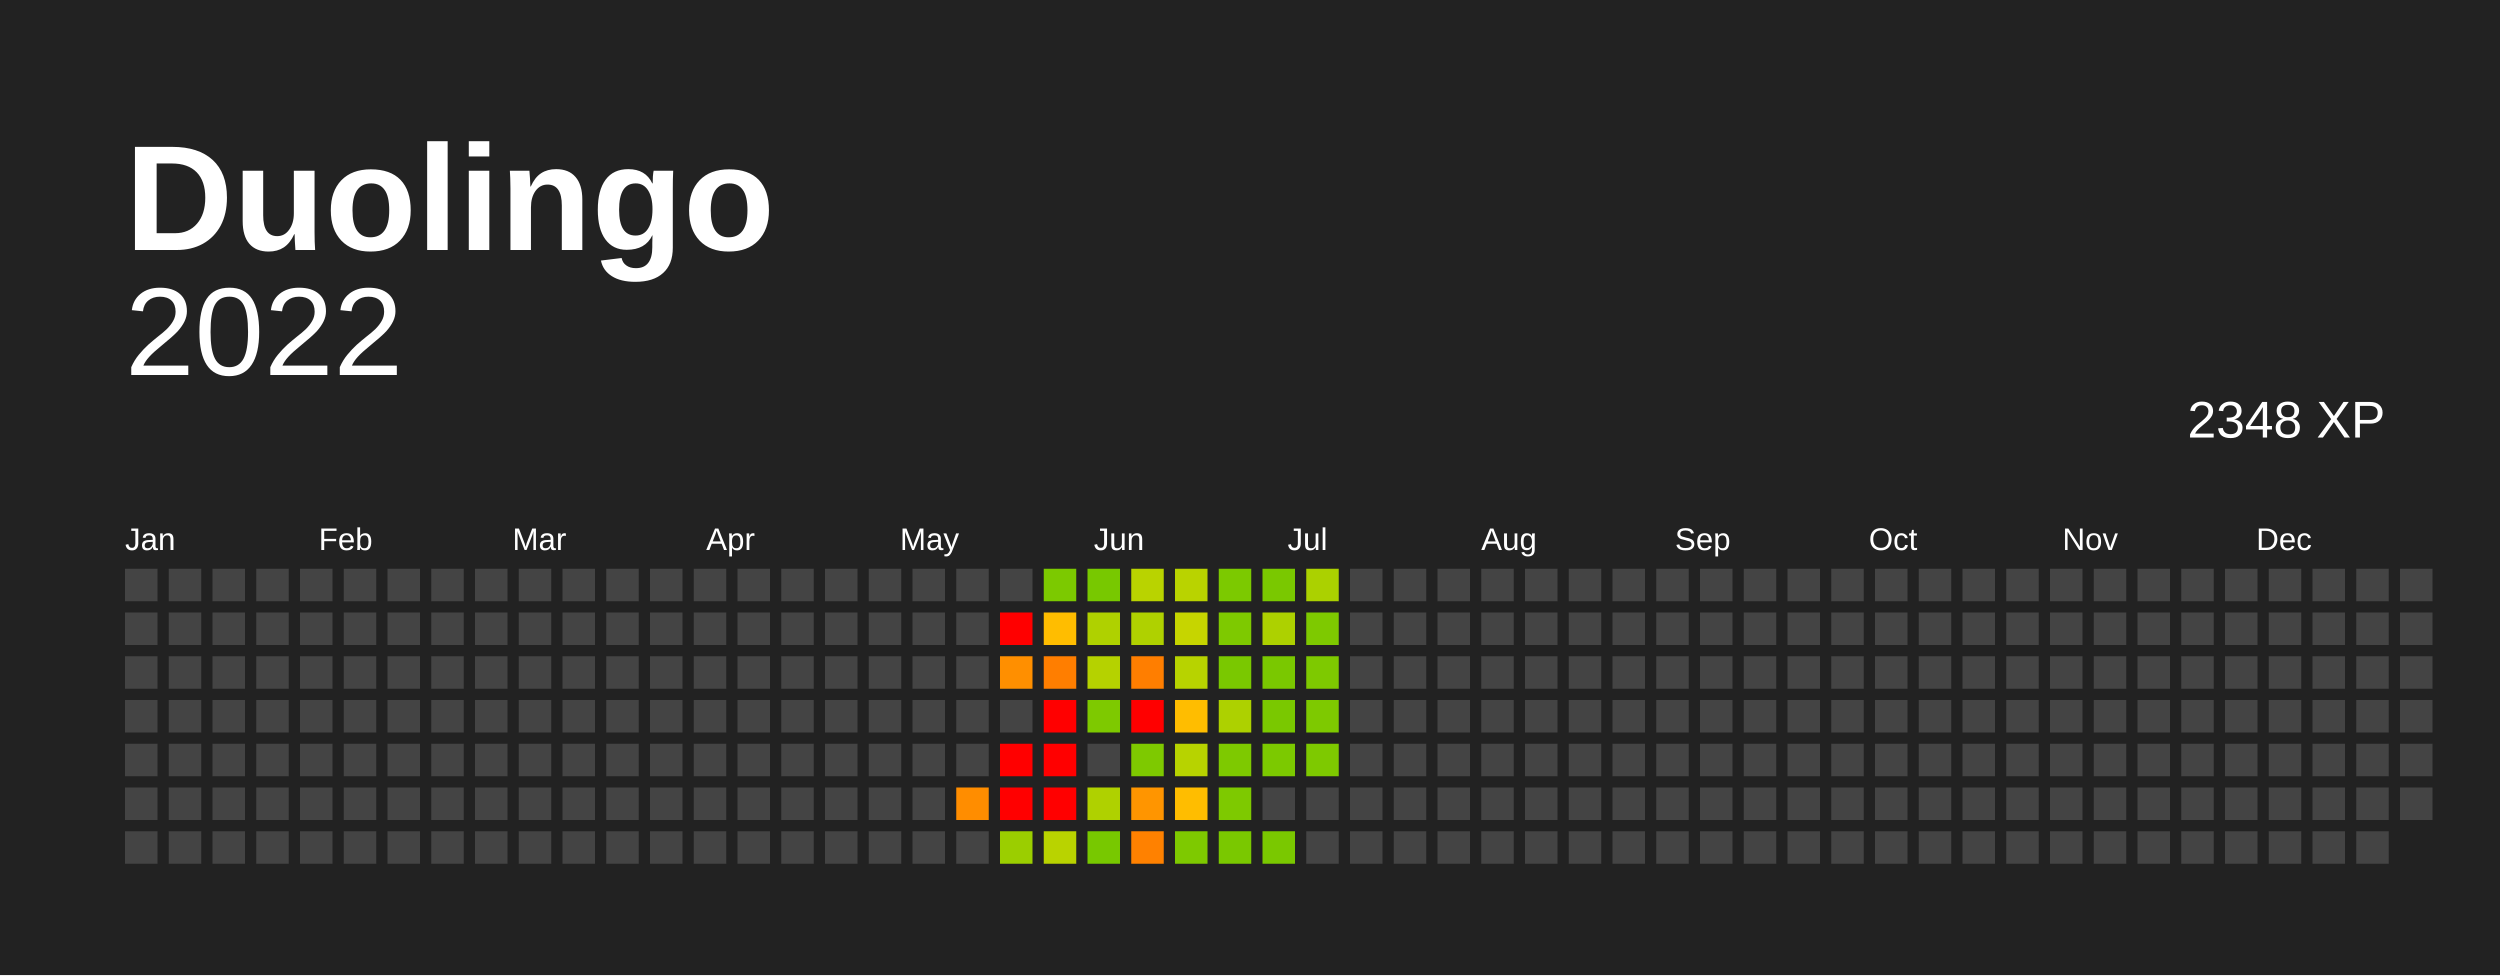
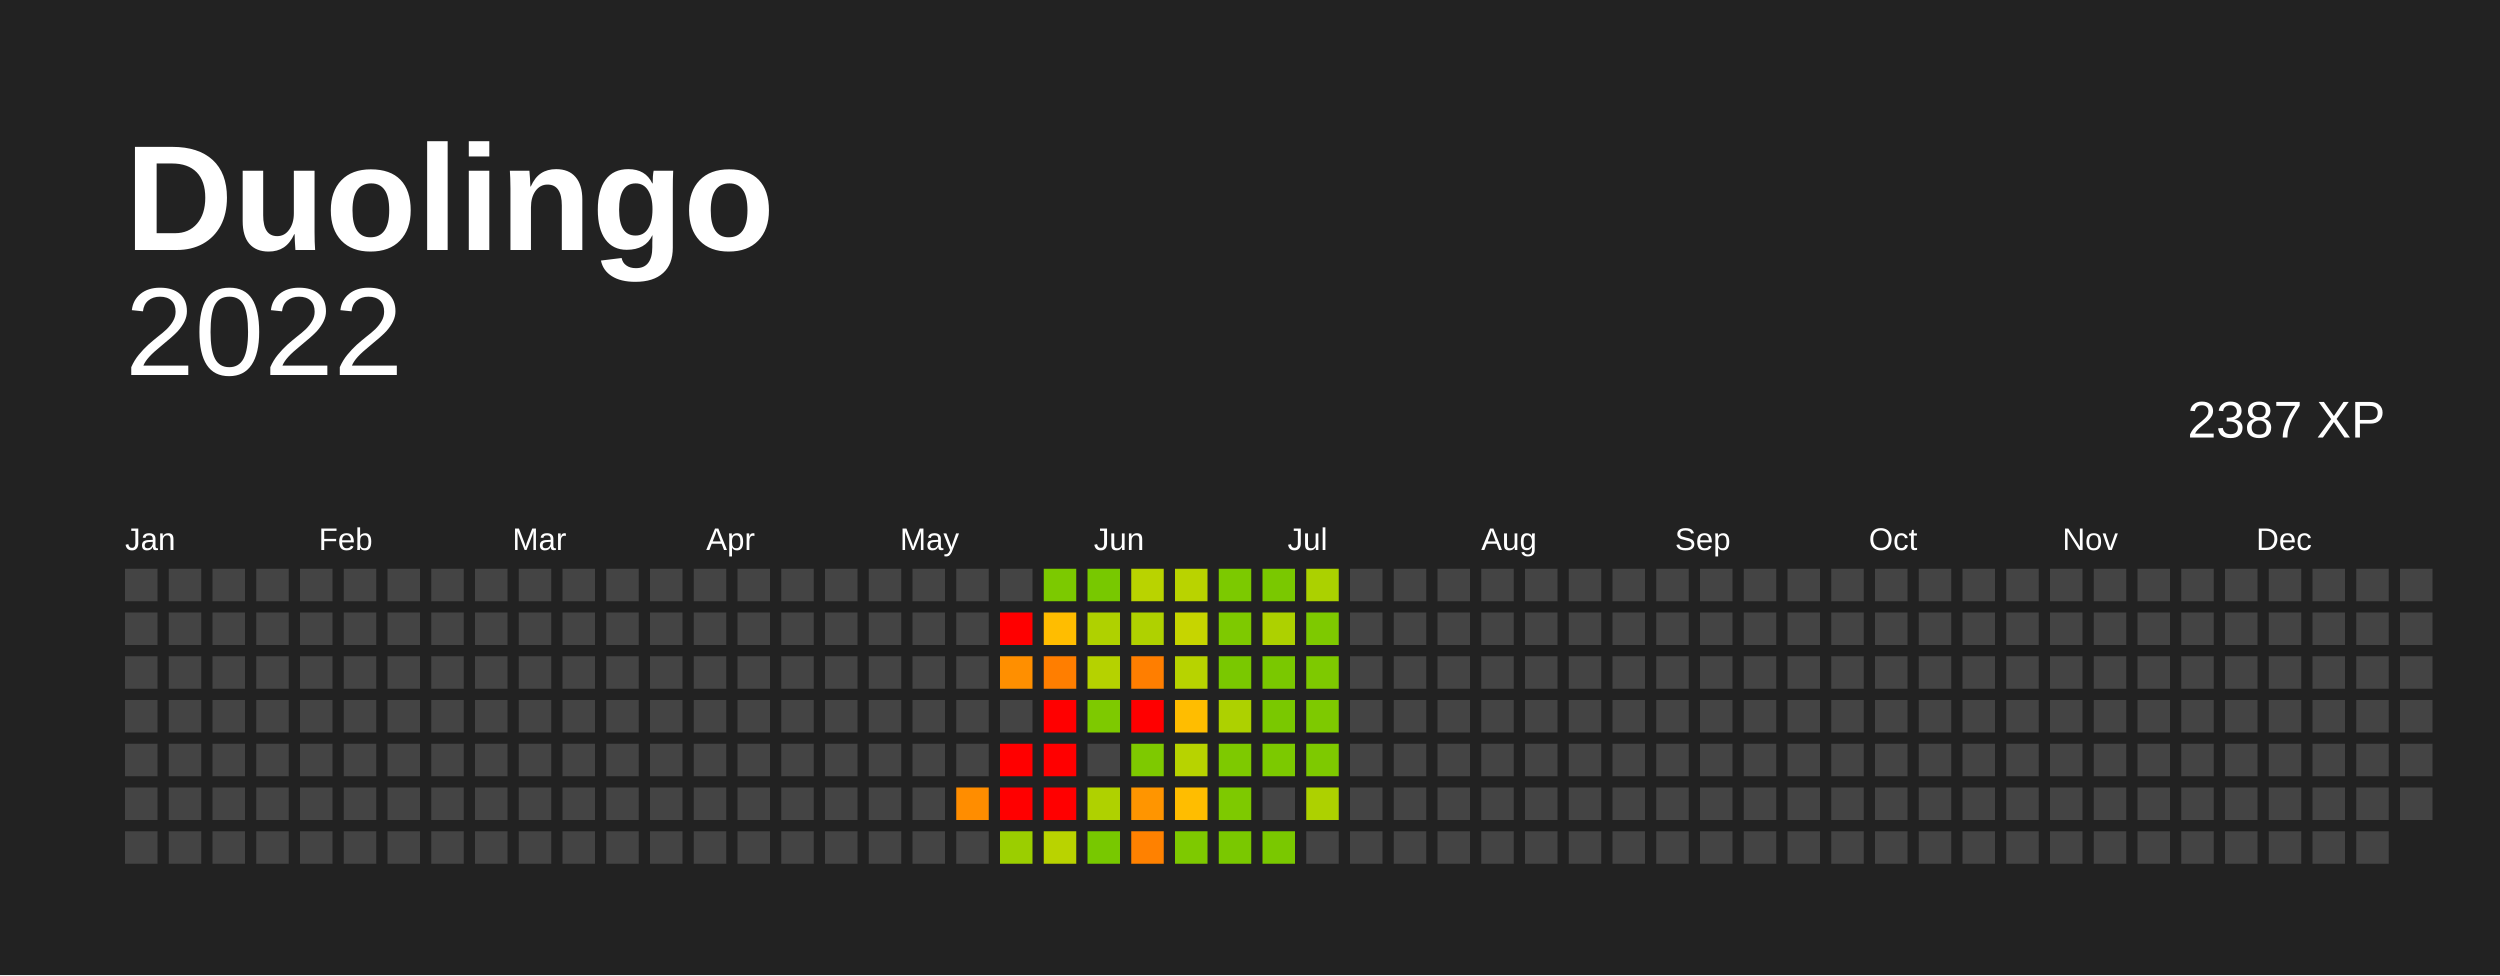
<svg xmlns="http://www.w3.org/2000/svg" baseProfile="full" height="78mm" version="1.1" viewBox="0,0,200,78" width="200mm">
  <defs />
  <rect fill="#222222" height="78" width="200" x="0" y="0" />
  <text fill="#FFFFFF" style="font-size:12px; font-family:Arial; font-weight:bold;" x="10" y="20"> Duolingo</text>
  <text alignment-baseline="hanging" fill="#FFFFFF" style="font-size:10.0px; font-family:Arial;" x="10" y="30">2022</text>
-   <text alignment-baseline="hanging" fill="#FFFFFF" style="font-size:4.125px; font-family:Arial;" x="175" y="35">2348 XP</text>
+   <text alignment-baseline="hanging" fill="#FFFFFF" style="font-size:4.125px; font-family:Arial;" x="175" y="35">2387 XP</text>
  <text fill="#FFFFFF" style="font-size:2.5px; font-family:Arial" x="10.0" y="44">Jan</text>
  <text fill="#FFFFFF" style="font-size:2.5px; font-family:Arial" x="25.5" y="44">Feb</text>
  <text fill="#FFFFFF" style="font-size:2.5px; font-family:Arial" x="41.0" y="44">Mar</text>
  <text fill="#FFFFFF" style="font-size:2.5px; font-family:Arial" x="56.5" y="44">Apr</text>
  <text fill="#FFFFFF" style="font-size:2.5px; font-family:Arial" x="72.0" y="44">May</text>
  <text fill="#FFFFFF" style="font-size:2.5px; font-family:Arial" x="87.5" y="44">Jun</text>
  <text fill="#FFFFFF" style="font-size:2.5px; font-family:Arial" x="103.0" y="44">Jul</text>
  <text fill="#FFFFFF" style="font-size:2.5px; font-family:Arial" x="118.5" y="44">Aug</text>
  <text fill="#FFFFFF" style="font-size:2.5px; font-family:Arial" x="134.0" y="44">Sep</text>
  <text fill="#FFFFFF" style="font-size:2.5px; font-family:Arial" x="149.5" y="44">Oct</text>
  <text fill="#FFFFFF" style="font-size:2.5px; font-family:Arial" x="165.0" y="44">Nov</text>
  <text fill="#FFFFFF" style="font-size:2.5px; font-family:Arial" x="180.5" y="44">Dec</text>
  <rect fill="#444444" height="2.6" width="2.6" x="10.0" y="45.5" />
  <rect fill="#444444" height="2.6" width="2.6" x="10.0" y="49.0" />
  <rect fill="#444444" height="2.6" width="2.6" x="10.0" y="52.5" />
  <rect fill="#444444" height="2.6" width="2.6" x="10.0" y="56.0" />
  <rect fill="#444444" height="2.6" width="2.6" x="10.0" y="59.5" />
  <rect fill="#444444" height="2.6" width="2.6" x="10.0" y="63.0" />
  <rect fill="#444444" height="2.6" width="2.6" x="10.0" y="66.5" />
  <rect fill="#444444" height="2.6" width="2.6" x="13.5" y="45.5" />
  <rect fill="#444444" height="2.6" width="2.6" x="13.5" y="49.0" />
  <rect fill="#444444" height="2.6" width="2.6" x="13.5" y="52.5" />
  <rect fill="#444444" height="2.6" width="2.6" x="13.5" y="56.0" />
  <rect fill="#444444" height="2.6" width="2.6" x="13.5" y="59.5" />
  <rect fill="#444444" height="2.6" width="2.6" x="13.5" y="63.0" />
  <rect fill="#444444" height="2.6" width="2.6" x="13.5" y="66.5" />
  <rect fill="#444444" height="2.6" width="2.6" x="17.0" y="45.5" />
  <rect fill="#444444" height="2.6" width="2.6" x="17.0" y="49.0" />
  <rect fill="#444444" height="2.6" width="2.6" x="17.0" y="52.5" />
  <rect fill="#444444" height="2.6" width="2.6" x="17.0" y="56.0" />
  <rect fill="#444444" height="2.6" width="2.6" x="17.0" y="59.5" />
  <rect fill="#444444" height="2.6" width="2.6" x="17.0" y="63.0" />
  <rect fill="#444444" height="2.6" width="2.6" x="17.0" y="66.5" />
  <rect fill="#444444" height="2.6" width="2.6" x="20.5" y="45.5" />
  <rect fill="#444444" height="2.6" width="2.6" x="20.5" y="49.0" />
  <rect fill="#444444" height="2.6" width="2.6" x="20.5" y="52.5" />
  <rect fill="#444444" height="2.6" width="2.6" x="20.5" y="56.0" />
  <rect fill="#444444" height="2.6" width="2.6" x="20.5" y="59.5" />
  <rect fill="#444444" height="2.6" width="2.6" x="20.5" y="63.0" />
  <rect fill="#444444" height="2.6" width="2.6" x="20.5" y="66.5" />
  <rect fill="#444444" height="2.6" width="2.6" x="24.0" y="45.5" />
  <rect fill="#444444" height="2.6" width="2.6" x="24.0" y="49.0" />
  <rect fill="#444444" height="2.6" width="2.6" x="24.0" y="52.5" />
  <rect fill="#444444" height="2.6" width="2.6" x="24.0" y="56.0" />
  <rect fill="#444444" height="2.6" width="2.6" x="24.0" y="59.5" />
  <rect fill="#444444" height="2.6" width="2.6" x="24.0" y="63.0" />
  <rect fill="#444444" height="2.6" width="2.6" x="24.0" y="66.5" />
  <rect fill="#444444" height="2.6" width="2.6" x="27.5" y="45.5" />
  <rect fill="#444444" height="2.6" width="2.6" x="27.5" y="49.0" />
  <rect fill="#444444" height="2.6" width="2.6" x="27.5" y="52.5" />
  <rect fill="#444444" height="2.6" width="2.6" x="27.5" y="56.0" />
  <rect fill="#444444" height="2.6" width="2.6" x="27.5" y="59.5" />
  <rect fill="#444444" height="2.6" width="2.6" x="27.5" y="63.0" />
  <rect fill="#444444" height="2.6" width="2.6" x="27.5" y="66.5" />
  <rect fill="#444444" height="2.6" width="2.6" x="31.0" y="45.5" />
  <rect fill="#444444" height="2.6" width="2.6" x="31.0" y="49.0" />
  <rect fill="#444444" height="2.6" width="2.6" x="31.0" y="52.5" />
  <rect fill="#444444" height="2.6" width="2.6" x="31.0" y="56.0" />
  <rect fill="#444444" height="2.6" width="2.6" x="31.0" y="59.5" />
  <rect fill="#444444" height="2.6" width="2.6" x="31.0" y="63.0" />
  <rect fill="#444444" height="2.6" width="2.6" x="31.0" y="66.5" />
  <rect fill="#444444" height="2.6" width="2.6" x="34.5" y="45.5" />
  <rect fill="#444444" height="2.6" width="2.6" x="34.5" y="49.0" />
  <rect fill="#444444" height="2.6" width="2.6" x="34.5" y="52.5" />
  <rect fill="#444444" height="2.6" width="2.6" x="34.5" y="56.0" />
  <rect fill="#444444" height="2.6" width="2.6" x="34.5" y="59.5" />
  <rect fill="#444444" height="2.6" width="2.6" x="34.5" y="63.0" />
  <rect fill="#444444" height="2.6" width="2.6" x="34.5" y="66.5" />
  <rect fill="#444444" height="2.6" width="2.6" x="38.0" y="45.5" />
  <rect fill="#444444" height="2.6" width="2.6" x="38.0" y="49.0" />
  <rect fill="#444444" height="2.6" width="2.6" x="38.0" y="52.5" />
  <rect fill="#444444" height="2.6" width="2.6" x="38.0" y="56.0" />
  <rect fill="#444444" height="2.6" width="2.6" x="38.0" y="59.5" />
  <rect fill="#444444" height="2.6" width="2.6" x="38.0" y="63.0" />
  <rect fill="#444444" height="2.6" width="2.6" x="38.0" y="66.5" />
  <rect fill="#444444" height="2.6" width="2.6" x="41.5" y="45.5" />
  <rect fill="#444444" height="2.6" width="2.6" x="41.5" y="49.0" />
  <rect fill="#444444" height="2.6" width="2.6" x="41.5" y="52.5" />
  <rect fill="#444444" height="2.6" width="2.6" x="41.5" y="56.0" />
  <rect fill="#444444" height="2.6" width="2.6" x="41.5" y="59.5" />
  <rect fill="#444444" height="2.6" width="2.6" x="41.5" y="63.0" />
  <rect fill="#444444" height="2.6" width="2.6" x="41.5" y="66.5" />
  <rect fill="#444444" height="2.6" width="2.6" x="45.0" y="45.5" />
  <rect fill="#444444" height="2.6" width="2.6" x="45.0" y="49.0" />
  <rect fill="#444444" height="2.6" width="2.6" x="45.0" y="52.5" />
  <rect fill="#444444" height="2.6" width="2.6" x="45.0" y="56.0" />
  <rect fill="#444444" height="2.6" width="2.6" x="45.0" y="59.5" />
  <rect fill="#444444" height="2.6" width="2.6" x="45.0" y="63.0" />
  <rect fill="#444444" height="2.6" width="2.6" x="45.0" y="66.5" />
  <rect fill="#444444" height="2.6" width="2.6" x="48.5" y="45.5" />
  <rect fill="#444444" height="2.6" width="2.6" x="48.5" y="49.0" />
  <rect fill="#444444" height="2.6" width="2.6" x="48.5" y="52.5" />
  <rect fill="#444444" height="2.6" width="2.6" x="48.5" y="56.0" />
  <rect fill="#444444" height="2.6" width="2.6" x="48.5" y="59.5" />
  <rect fill="#444444" height="2.6" width="2.6" x="48.5" y="63.0" />
  <rect fill="#444444" height="2.6" width="2.6" x="48.5" y="66.5" />
  <rect fill="#444444" height="2.6" width="2.6" x="52.0" y="45.5" />
  <rect fill="#444444" height="2.6" width="2.6" x="52.0" y="49.0" />
  <rect fill="#444444" height="2.6" width="2.6" x="52.0" y="52.5" />
  <rect fill="#444444" height="2.6" width="2.6" x="52.0" y="56.0" />
  <rect fill="#444444" height="2.6" width="2.6" x="52.0" y="59.5" />
  <rect fill="#444444" height="2.6" width="2.6" x="52.0" y="63.0" />
  <rect fill="#444444" height="2.6" width="2.6" x="52.0" y="66.5" />
  <rect fill="#444444" height="2.6" width="2.6" x="55.5" y="45.5" />
  <rect fill="#444444" height="2.6" width="2.6" x="55.5" y="49.0" />
  <rect fill="#444444" height="2.6" width="2.6" x="55.5" y="52.5" />
  <rect fill="#444444" height="2.6" width="2.6" x="55.5" y="56.0" />
  <rect fill="#444444" height="2.6" width="2.6" x="55.5" y="59.5" />
  <rect fill="#444444" height="2.6" width="2.6" x="55.5" y="63.0" />
  <rect fill="#444444" height="2.6" width="2.6" x="55.5" y="66.5" />
  <rect fill="#444444" height="2.6" width="2.6" x="59.0" y="45.5" />
  <rect fill="#444444" height="2.6" width="2.6" x="59.0" y="49.0" />
  <rect fill="#444444" height="2.6" width="2.6" x="59.0" y="52.5" />
  <rect fill="#444444" height="2.6" width="2.6" x="59.0" y="56.0" />
  <rect fill="#444444" height="2.6" width="2.6" x="59.0" y="59.5" />
  <rect fill="#444444" height="2.6" width="2.6" x="59.0" y="63.0" />
  <rect fill="#444444" height="2.6" width="2.6" x="59.0" y="66.5" />
  <rect fill="#444444" height="2.6" width="2.6" x="62.5" y="45.5" />
  <rect fill="#444444" height="2.6" width="2.6" x="62.5" y="49.0" />
  <rect fill="#444444" height="2.6" width="2.6" x="62.5" y="52.5" />
  <rect fill="#444444" height="2.6" width="2.6" x="62.5" y="56.0" />
  <rect fill="#444444" height="2.6" width="2.6" x="62.5" y="59.5" />
  <rect fill="#444444" height="2.6" width="2.6" x="62.5" y="63.0" />
  <rect fill="#444444" height="2.6" width="2.6" x="62.5" y="66.5" />
  <rect fill="#444444" height="2.6" width="2.6" x="66.0" y="45.5" />
  <rect fill="#444444" height="2.6" width="2.6" x="66.0" y="49.0" />
  <rect fill="#444444" height="2.6" width="2.6" x="66.0" y="52.5" />
  <rect fill="#444444" height="2.6" width="2.6" x="66.0" y="56.0" />
  <rect fill="#444444" height="2.6" width="2.6" x="66.0" y="59.5" />
  <rect fill="#444444" height="2.6" width="2.6" x="66.0" y="63.0" />
  <rect fill="#444444" height="2.6" width="2.6" x="66.0" y="66.5" />
  <rect fill="#444444" height="2.6" width="2.6" x="69.5" y="45.5" />
  <rect fill="#444444" height="2.6" width="2.6" x="69.5" y="49.0" />
  <rect fill="#444444" height="2.6" width="2.6" x="69.5" y="52.5" />
  <rect fill="#444444" height="2.6" width="2.6" x="69.5" y="56.0" />
  <rect fill="#444444" height="2.6" width="2.6" x="69.5" y="59.5" />
  <rect fill="#444444" height="2.6" width="2.6" x="69.5" y="63.0" />
  <rect fill="#444444" height="2.6" width="2.6" x="69.5" y="66.5" />
  <rect fill="#444444" height="2.6" width="2.6" x="73.0" y="45.5" />
  <rect fill="#444444" height="2.6" width="2.6" x="73.0" y="49.0" />
  <rect fill="#444444" height="2.6" width="2.6" x="73.0" y="52.5" />
  <rect fill="#444444" height="2.6" width="2.6" x="73.0" y="56.0" />
  <rect fill="#444444" height="2.6" width="2.6" x="73.0" y="59.5" />
  <rect fill="#444444" height="2.6" width="2.6" x="73.0" y="63.0" />
  <rect fill="#444444" height="2.6" width="2.6" x="73.0" y="66.5" />
  <rect fill="#444444" height="2.6" width="2.6" x="76.5" y="45.5" />
  <rect fill="#444444" height="2.6" width="2.6" x="76.5" y="49.0" />
  <rect fill="#444444" height="2.6" width="2.6" x="76.5" y="52.5" />
  <rect fill="#444444" height="2.6" width="2.6" x="76.5" y="56.0" />
  <rect fill="#444444" height="2.6" width="2.6" x="76.5" y="59.5" />
  <rect fill="#ff8d00" height="2.6" width="2.6" x="76.5" y="63.0" />
  <rect fill="#444444" height="2.6" width="2.6" x="76.5" y="66.5" />
  <rect fill="#444444" height="2.6" width="2.6" x="80.0" y="45.5" />
  <rect fill="red" height="2.6" width="2.6" x="80.0" y="49.0" />
  <rect fill="#ff8f00" height="2.6" width="2.6" x="80.0" y="52.5" />
  <rect fill="#444444" height="2.6" width="2.6" x="80.0" y="56.0" />
  <rect fill="red" height="2.6" width="2.6" x="80.0" y="59.5" />
  <rect fill="red" height="2.6" width="2.6" x="80.0" y="63.0" />
  <rect fill="#9bce00" height="2.6" width="2.6" x="80.0" y="66.5" />
  <rect fill="#7cc900" height="2.6" width="2.6" x="83.5" y="45.5" />
  <rect fill="#ffbd00" height="2.6" width="2.6" x="83.5" y="49.0" />
  <rect fill="#ff7e00" height="2.6" width="2.6" x="83.5" y="52.5" />
  <rect fill="red" height="2.6" width="2.6" x="83.5" y="56.0" />
  <rect fill="red" height="2.6" width="2.6" x="83.5" y="59.5" />
  <rect fill="red" height="2.6" width="2.6" x="83.5" y="63.0" />
  <rect fill="#b9d300" height="2.6" width="2.6" x="83.5" y="66.5" />
  <rect fill="#78c800" height="2.6" width="2.6" x="87.0" y="45.5" />
  <rect fill="#afd100" height="2.6" width="2.6" x="87.0" y="49.0" />
  <rect fill="#b5d200" height="2.6" width="2.6" x="87.0" y="52.5" />
  <rect fill="#7ec900" height="2.6" width="2.6" x="87.0" y="56.0" />
  <rect fill="#444444" height="2.6" width="2.6" x="87.0" y="59.5" />
  <rect fill="#afd100" height="2.6" width="2.6" x="87.0" y="63.0" />
  <rect fill="#78c800" height="2.6" width="2.6" x="87.0" y="66.5" />
  <rect fill="#b9d300" height="2.6" width="2.6" x="90.5" y="45.5" />
  <rect fill="#afd100" height="2.6" width="2.6" x="90.5" y="49.0" />
  <rect fill="#ff7e00" height="2.6" width="2.6" x="90.5" y="52.5" />
  <rect fill="red" height="2.6" width="2.6" x="90.5" y="56.0" />
  <rect fill="#7ec900" height="2.6" width="2.6" x="90.5" y="59.5" />
  <rect fill="#ff9500" height="2.6" width="2.6" x="90.5" y="63.0" />
  <rect fill="#ff8100" height="2.6" width="2.6" x="90.5" y="66.5" />
  <rect fill="#b9d300" height="2.6" width="2.6" x="94.0" y="45.5" />
  <rect fill="#c6d500" height="2.6" width="2.6" x="94.0" y="49.0" />
  <rect fill="#b7d300" height="2.6" width="2.6" x="94.0" y="52.5" />
  <rect fill="#ffbd00" height="2.6" width="2.6" x="94.0" y="56.0" />
  <rect fill="#b7d300" height="2.6" width="2.6" x="94.0" y="59.5" />
  <rect fill="#ffbd00" height="2.6" width="2.6" x="94.0" y="63.0" />
  <rect fill="#7ec900" height="2.6" width="2.6" x="94.0" y="66.5" />
  <rect fill="#7cc900" height="2.6" width="2.6" x="97.5" y="45.5" />
  <rect fill="#7ec900" height="2.6" width="2.6" x="97.5" y="49.0" />
  <rect fill="#7ac800" height="2.6" width="2.6" x="97.5" y="52.5" />
  <rect fill="#add100" height="2.6" width="2.6" x="97.5" y="56.0" />
  <rect fill="#7ec900" height="2.6" width="2.6" x="97.5" y="59.5" />
  <rect fill="#7ec900" height="2.6" width="2.6" x="97.5" y="63.0" />
  <rect fill="#7ac800" height="2.6" width="2.6" x="97.5" y="66.5" />
  <rect fill="#7ac800" height="2.6" width="2.6" x="101.0" y="45.5" />
  <rect fill="#add100" height="2.6" width="2.6" x="101.0" y="49.0" />
  <rect fill="#7ac800" height="2.6" width="2.6" x="101.0" y="52.5" />
  <rect fill="#7ac800" height="2.6" width="2.6" x="101.0" y="56.0" />
  <rect fill="#7cc900" height="2.6" width="2.6" x="101.0" y="59.5" />
  <rect fill="#444444" height="2.6" width="2.6" x="101.0" y="63.0" />
  <rect fill="#7ac800" height="2.6" width="2.6" x="101.0" y="66.5" />
  <rect fill="#abd100" height="2.6" width="2.6" x="104.5" y="45.5" />
  <rect fill="#7ec900" height="2.6" width="2.6" x="104.5" y="49.0" />
  <rect fill="#7ec900" height="2.6" width="2.6" x="104.5" y="52.5" />
  <rect fill="#7ec900" height="2.6" width="2.6" x="104.5" y="56.0" />
  <rect fill="#7ec900" height="2.6" width="2.6" x="104.5" y="59.5" />
-   <rect fill="#444444" height="2.6" width="2.6" x="104.5" y="63.0" />
+   <rect fill="#add100" height="2.6" width="2.6" x="104.5" y="63.0" />
  <rect fill="#444444" height="2.6" width="2.6" x="104.5" y="66.5" />
  <rect fill="#444444" height="2.6" width="2.6" x="108.0" y="45.5" />
  <rect fill="#444444" height="2.6" width="2.6" x="108.0" y="49.0" />
  <rect fill="#444444" height="2.6" width="2.6" x="108.0" y="52.5" />
  <rect fill="#444444" height="2.6" width="2.6" x="108.0" y="56.0" />
  <rect fill="#444444" height="2.6" width="2.6" x="108.0" y="59.5" />
  <rect fill="#444444" height="2.6" width="2.6" x="108.0" y="63.0" />
  <rect fill="#444444" height="2.6" width="2.6" x="108.0" y="66.5" />
  <rect fill="#444444" height="2.6" width="2.6" x="111.5" y="45.5" />
  <rect fill="#444444" height="2.6" width="2.6" x="111.5" y="49.0" />
  <rect fill="#444444" height="2.6" width="2.6" x="111.5" y="52.5" />
  <rect fill="#444444" height="2.6" width="2.6" x="111.5" y="56.0" />
  <rect fill="#444444" height="2.6" width="2.6" x="111.5" y="59.5" />
  <rect fill="#444444" height="2.6" width="2.6" x="111.5" y="63.0" />
  <rect fill="#444444" height="2.6" width="2.6" x="111.5" y="66.5" />
  <rect fill="#444444" height="2.6" width="2.6" x="115.0" y="45.5" />
  <rect fill="#444444" height="2.6" width="2.6" x="115.0" y="49.0" />
  <rect fill="#444444" height="2.6" width="2.6" x="115.0" y="52.5" />
  <rect fill="#444444" height="2.6" width="2.6" x="115.0" y="56.0" />
  <rect fill="#444444" height="2.6" width="2.6" x="115.0" y="59.5" />
  <rect fill="#444444" height="2.6" width="2.6" x="115.0" y="63.0" />
  <rect fill="#444444" height="2.6" width="2.6" x="115.0" y="66.5" />
  <rect fill="#444444" height="2.6" width="2.6" x="118.5" y="45.5" />
  <rect fill="#444444" height="2.6" width="2.6" x="118.5" y="49.0" />
  <rect fill="#444444" height="2.6" width="2.6" x="118.5" y="52.5" />
  <rect fill="#444444" height="2.6" width="2.6" x="118.5" y="56.0" />
  <rect fill="#444444" height="2.6" width="2.6" x="118.5" y="59.5" />
  <rect fill="#444444" height="2.6" width="2.6" x="118.5" y="63.0" />
  <rect fill="#444444" height="2.6" width="2.6" x="118.5" y="66.5" />
  <rect fill="#444444" height="2.6" width="2.6" x="122.0" y="45.5" />
  <rect fill="#444444" height="2.6" width="2.6" x="122.0" y="49.0" />
  <rect fill="#444444" height="2.6" width="2.6" x="122.0" y="52.5" />
  <rect fill="#444444" height="2.6" width="2.6" x="122.0" y="56.0" />
  <rect fill="#444444" height="2.6" width="2.6" x="122.0" y="59.5" />
  <rect fill="#444444" height="2.6" width="2.6" x="122.0" y="63.0" />
  <rect fill="#444444" height="2.6" width="2.6" x="122.0" y="66.5" />
  <rect fill="#444444" height="2.6" width="2.6" x="125.5" y="45.5" />
  <rect fill="#444444" height="2.6" width="2.6" x="125.5" y="49.0" />
  <rect fill="#444444" height="2.6" width="2.6" x="125.5" y="52.5" />
  <rect fill="#444444" height="2.6" width="2.6" x="125.5" y="56.0" />
  <rect fill="#444444" height="2.6" width="2.6" x="125.5" y="59.5" />
  <rect fill="#444444" height="2.6" width="2.6" x="125.5" y="63.0" />
  <rect fill="#444444" height="2.6" width="2.6" x="125.5" y="66.5" />
  <rect fill="#444444" height="2.6" width="2.6" x="129.0" y="45.5" />
  <rect fill="#444444" height="2.6" width="2.6" x="129.0" y="49.0" />
  <rect fill="#444444" height="2.6" width="2.6" x="129.0" y="52.5" />
  <rect fill="#444444" height="2.6" width="2.6" x="129.0" y="56.0" />
  <rect fill="#444444" height="2.6" width="2.6" x="129.0" y="59.5" />
  <rect fill="#444444" height="2.6" width="2.6" x="129.0" y="63.0" />
  <rect fill="#444444" height="2.6" width="2.6" x="129.0" y="66.5" />
  <rect fill="#444444" height="2.6" width="2.6" x="132.5" y="45.5" />
  <rect fill="#444444" height="2.6" width="2.6" x="132.5" y="49.0" />
  <rect fill="#444444" height="2.6" width="2.6" x="132.5" y="52.5" />
  <rect fill="#444444" height="2.6" width="2.6" x="132.5" y="56.0" />
  <rect fill="#444444" height="2.6" width="2.6" x="132.5" y="59.5" />
  <rect fill="#444444" height="2.6" width="2.6" x="132.5" y="63.0" />
  <rect fill="#444444" height="2.6" width="2.6" x="132.5" y="66.5" />
  <rect fill="#444444" height="2.6" width="2.6" x="136.0" y="45.5" />
  <rect fill="#444444" height="2.6" width="2.6" x="136.0" y="49.0" />
  <rect fill="#444444" height="2.6" width="2.6" x="136.0" y="52.5" />
  <rect fill="#444444" height="2.6" width="2.6" x="136.0" y="56.0" />
  <rect fill="#444444" height="2.6" width="2.6" x="136.0" y="59.5" />
  <rect fill="#444444" height="2.6" width="2.6" x="136.0" y="63.0" />
  <rect fill="#444444" height="2.6" width="2.6" x="136.0" y="66.5" />
  <rect fill="#444444" height="2.6" width="2.6" x="139.5" y="45.5" />
  <rect fill="#444444" height="2.6" width="2.6" x="139.5" y="49.0" />
  <rect fill="#444444" height="2.6" width="2.6" x="139.5" y="52.5" />
  <rect fill="#444444" height="2.6" width="2.6" x="139.5" y="56.0" />
  <rect fill="#444444" height="2.6" width="2.6" x="139.5" y="59.5" />
  <rect fill="#444444" height="2.6" width="2.6" x="139.5" y="63.0" />
  <rect fill="#444444" height="2.6" width="2.6" x="139.5" y="66.5" />
  <rect fill="#444444" height="2.6" width="2.6" x="143.0" y="45.5" />
  <rect fill="#444444" height="2.6" width="2.6" x="143.0" y="49.0" />
  <rect fill="#444444" height="2.6" width="2.6" x="143.0" y="52.5" />
  <rect fill="#444444" height="2.6" width="2.6" x="143.0" y="56.0" />
  <rect fill="#444444" height="2.6" width="2.6" x="143.0" y="59.5" />
  <rect fill="#444444" height="2.6" width="2.6" x="143.0" y="63.0" />
  <rect fill="#444444" height="2.6" width="2.6" x="143.0" y="66.5" />
  <rect fill="#444444" height="2.6" width="2.6" x="146.5" y="45.5" />
  <rect fill="#444444" height="2.6" width="2.6" x="146.5" y="49.0" />
  <rect fill="#444444" height="2.6" width="2.6" x="146.5" y="52.5" />
  <rect fill="#444444" height="2.6" width="2.6" x="146.5" y="56.0" />
  <rect fill="#444444" height="2.6" width="2.6" x="146.5" y="59.5" />
  <rect fill="#444444" height="2.6" width="2.6" x="146.5" y="63.0" />
  <rect fill="#444444" height="2.6" width="2.6" x="146.5" y="66.5" />
  <rect fill="#444444" height="2.6" width="2.6" x="150.0" y="45.5" />
  <rect fill="#444444" height="2.6" width="2.6" x="150.0" y="49.0" />
  <rect fill="#444444" height="2.6" width="2.6" x="150.0" y="52.5" />
  <rect fill="#444444" height="2.6" width="2.6" x="150.0" y="56.0" />
  <rect fill="#444444" height="2.6" width="2.6" x="150.0" y="59.5" />
  <rect fill="#444444" height="2.6" width="2.6" x="150.0" y="63.0" />
  <rect fill="#444444" height="2.6" width="2.6" x="150.0" y="66.5" />
  <rect fill="#444444" height="2.6" width="2.6" x="153.5" y="45.5" />
  <rect fill="#444444" height="2.6" width="2.6" x="153.5" y="49.0" />
  <rect fill="#444444" height="2.6" width="2.6" x="153.5" y="52.5" />
  <rect fill="#444444" height="2.6" width="2.6" x="153.5" y="56.0" />
  <rect fill="#444444" height="2.6" width="2.6" x="153.5" y="59.5" />
  <rect fill="#444444" height="2.6" width="2.6" x="153.5" y="63.0" />
  <rect fill="#444444" height="2.6" width="2.6" x="153.5" y="66.5" />
  <rect fill="#444444" height="2.6" width="2.6" x="157.0" y="45.5" />
  <rect fill="#444444" height="2.6" width="2.6" x="157.0" y="49.0" />
  <rect fill="#444444" height="2.6" width="2.6" x="157.0" y="52.5" />
  <rect fill="#444444" height="2.6" width="2.6" x="157.0" y="56.0" />
  <rect fill="#444444" height="2.6" width="2.6" x="157.0" y="59.5" />
  <rect fill="#444444" height="2.6" width="2.6" x="157.0" y="63.0" />
  <rect fill="#444444" height="2.6" width="2.6" x="157.0" y="66.5" />
  <rect fill="#444444" height="2.6" width="2.6" x="160.5" y="45.5" />
  <rect fill="#444444" height="2.6" width="2.6" x="160.5" y="49.0" />
  <rect fill="#444444" height="2.6" width="2.6" x="160.5" y="52.5" />
  <rect fill="#444444" height="2.6" width="2.6" x="160.5" y="56.0" />
  <rect fill="#444444" height="2.6" width="2.6" x="160.5" y="59.5" />
  <rect fill="#444444" height="2.6" width="2.6" x="160.5" y="63.0" />
  <rect fill="#444444" height="2.6" width="2.6" x="160.5" y="66.5" />
  <rect fill="#444444" height="2.6" width="2.6" x="164.0" y="45.5" />
  <rect fill="#444444" height="2.6" width="2.6" x="164.0" y="49.0" />
  <rect fill="#444444" height="2.6" width="2.6" x="164.0" y="52.5" />
  <rect fill="#444444" height="2.6" width="2.6" x="164.0" y="56.0" />
  <rect fill="#444444" height="2.6" width="2.6" x="164.0" y="59.5" />
  <rect fill="#444444" height="2.6" width="2.6" x="164.0" y="63.0" />
  <rect fill="#444444" height="2.6" width="2.6" x="164.0" y="66.5" />
  <rect fill="#444444" height="2.6" width="2.6" x="167.5" y="45.5" />
  <rect fill="#444444" height="2.6" width="2.6" x="167.5" y="49.0" />
  <rect fill="#444444" height="2.6" width="2.6" x="167.5" y="52.5" />
  <rect fill="#444444" height="2.6" width="2.6" x="167.5" y="56.0" />
  <rect fill="#444444" height="2.6" width="2.6" x="167.5" y="59.5" />
  <rect fill="#444444" height="2.6" width="2.6" x="167.5" y="63.0" />
  <rect fill="#444444" height="2.6" width="2.6" x="167.5" y="66.5" />
  <rect fill="#444444" height="2.6" width="2.6" x="171.0" y="45.5" />
  <rect fill="#444444" height="2.6" width="2.6" x="171.0" y="49.0" />
  <rect fill="#444444" height="2.6" width="2.6" x="171.0" y="52.5" />
  <rect fill="#444444" height="2.6" width="2.6" x="171.0" y="56.0" />
  <rect fill="#444444" height="2.6" width="2.6" x="171.0" y="59.5" />
  <rect fill="#444444" height="2.6" width="2.6" x="171.0" y="63.0" />
  <rect fill="#444444" height="2.6" width="2.6" x="171.0" y="66.5" />
  <rect fill="#444444" height="2.6" width="2.6" x="174.5" y="45.5" />
  <rect fill="#444444" height="2.6" width="2.6" x="174.5" y="49.0" />
  <rect fill="#444444" height="2.6" width="2.6" x="174.5" y="52.5" />
  <rect fill="#444444" height="2.6" width="2.6" x="174.5" y="56.0" />
  <rect fill="#444444" height="2.6" width="2.6" x="174.5" y="59.5" />
  <rect fill="#444444" height="2.6" width="2.6" x="174.5" y="63.0" />
  <rect fill="#444444" height="2.6" width="2.6" x="174.5" y="66.5" />
  <rect fill="#444444" height="2.6" width="2.6" x="178.0" y="45.5" />
  <rect fill="#444444" height="2.6" width="2.6" x="178.0" y="49.0" />
  <rect fill="#444444" height="2.6" width="2.6" x="178.0" y="52.5" />
  <rect fill="#444444" height="2.6" width="2.6" x="178.0" y="56.0" />
  <rect fill="#444444" height="2.6" width="2.6" x="178.0" y="59.5" />
  <rect fill="#444444" height="2.6" width="2.6" x="178.0" y="63.0" />
  <rect fill="#444444" height="2.6" width="2.6" x="178.0" y="66.5" />
  <rect fill="#444444" height="2.6" width="2.6" x="181.5" y="45.5" />
  <rect fill="#444444" height="2.6" width="2.6" x="181.5" y="49.0" />
  <rect fill="#444444" height="2.6" width="2.6" x="181.5" y="52.5" />
  <rect fill="#444444" height="2.6" width="2.6" x="181.5" y="56.0" />
  <rect fill="#444444" height="2.6" width="2.6" x="181.5" y="59.5" />
  <rect fill="#444444" height="2.6" width="2.6" x="181.5" y="63.0" />
  <rect fill="#444444" height="2.6" width="2.6" x="181.5" y="66.5" />
  <rect fill="#444444" height="2.6" width="2.6" x="185.0" y="45.5" />
  <rect fill="#444444" height="2.6" width="2.6" x="185.0" y="49.0" />
  <rect fill="#444444" height="2.6" width="2.6" x="185.0" y="52.5" />
  <rect fill="#444444" height="2.6" width="2.6" x="185.0" y="56.0" />
  <rect fill="#444444" height="2.6" width="2.6" x="185.0" y="59.5" />
  <rect fill="#444444" height="2.6" width="2.6" x="185.0" y="63.0" />
  <rect fill="#444444" height="2.6" width="2.6" x="185.0" y="66.5" />
  <rect fill="#444444" height="2.6" width="2.6" x="188.5" y="45.5" />
  <rect fill="#444444" height="2.6" width="2.6" x="188.5" y="49.0" />
  <rect fill="#444444" height="2.6" width="2.6" x="188.5" y="52.5" />
  <rect fill="#444444" height="2.6" width="2.6" x="188.5" y="56.0" />
  <rect fill="#444444" height="2.6" width="2.6" x="188.5" y="59.5" />
  <rect fill="#444444" height="2.6" width="2.6" x="188.5" y="63.0" />
  <rect fill="#444444" height="2.6" width="2.6" x="188.5" y="66.5" />
  <rect fill="#444444" height="2.6" width="2.6" x="192.0" y="45.5" />
  <rect fill="#444444" height="2.6" width="2.6" x="192.0" y="49.0" />
  <rect fill="#444444" height="2.6" width="2.6" x="192.0" y="52.5" />
  <rect fill="#444444" height="2.6" width="2.6" x="192.0" y="56.0" />
  <rect fill="#444444" height="2.6" width="2.6" x="192.0" y="59.5" />
  <rect fill="#444444" height="2.6" width="2.6" x="192.0" y="63.0" />
</svg>
